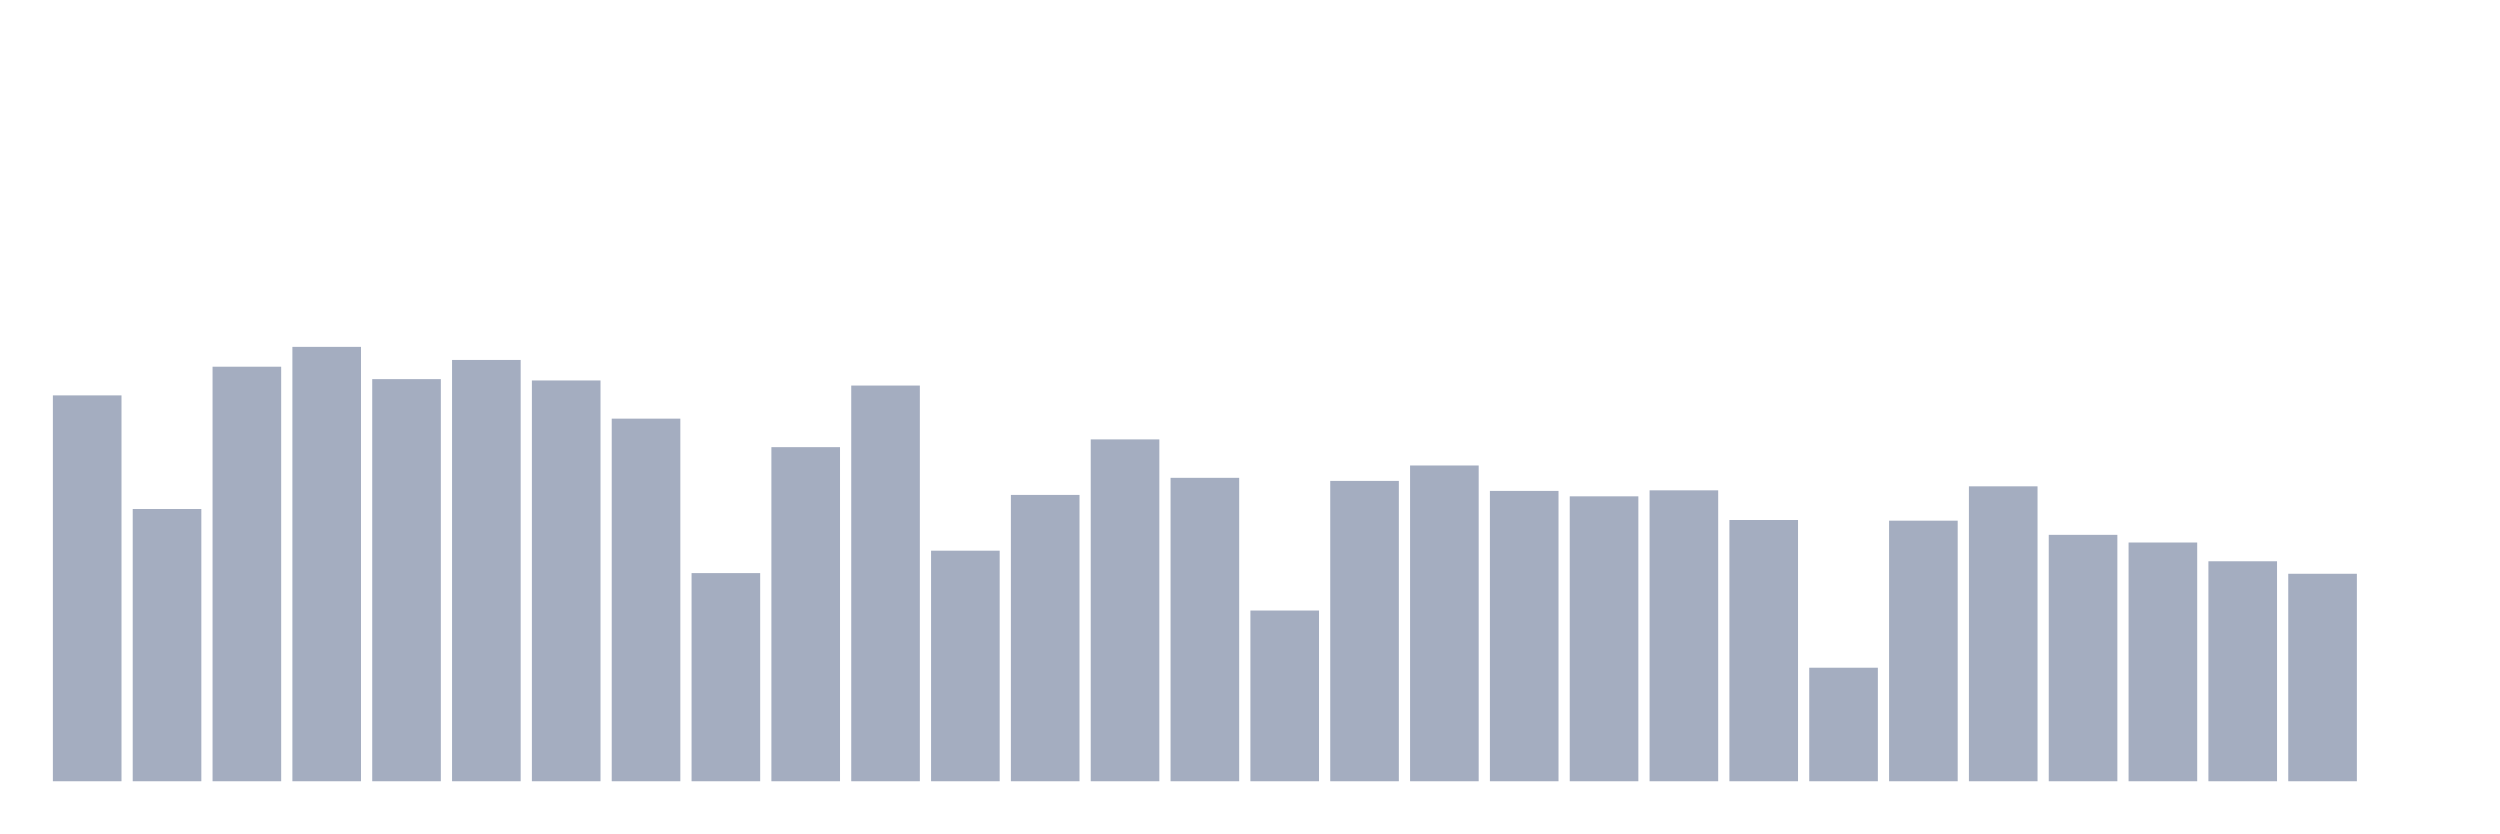
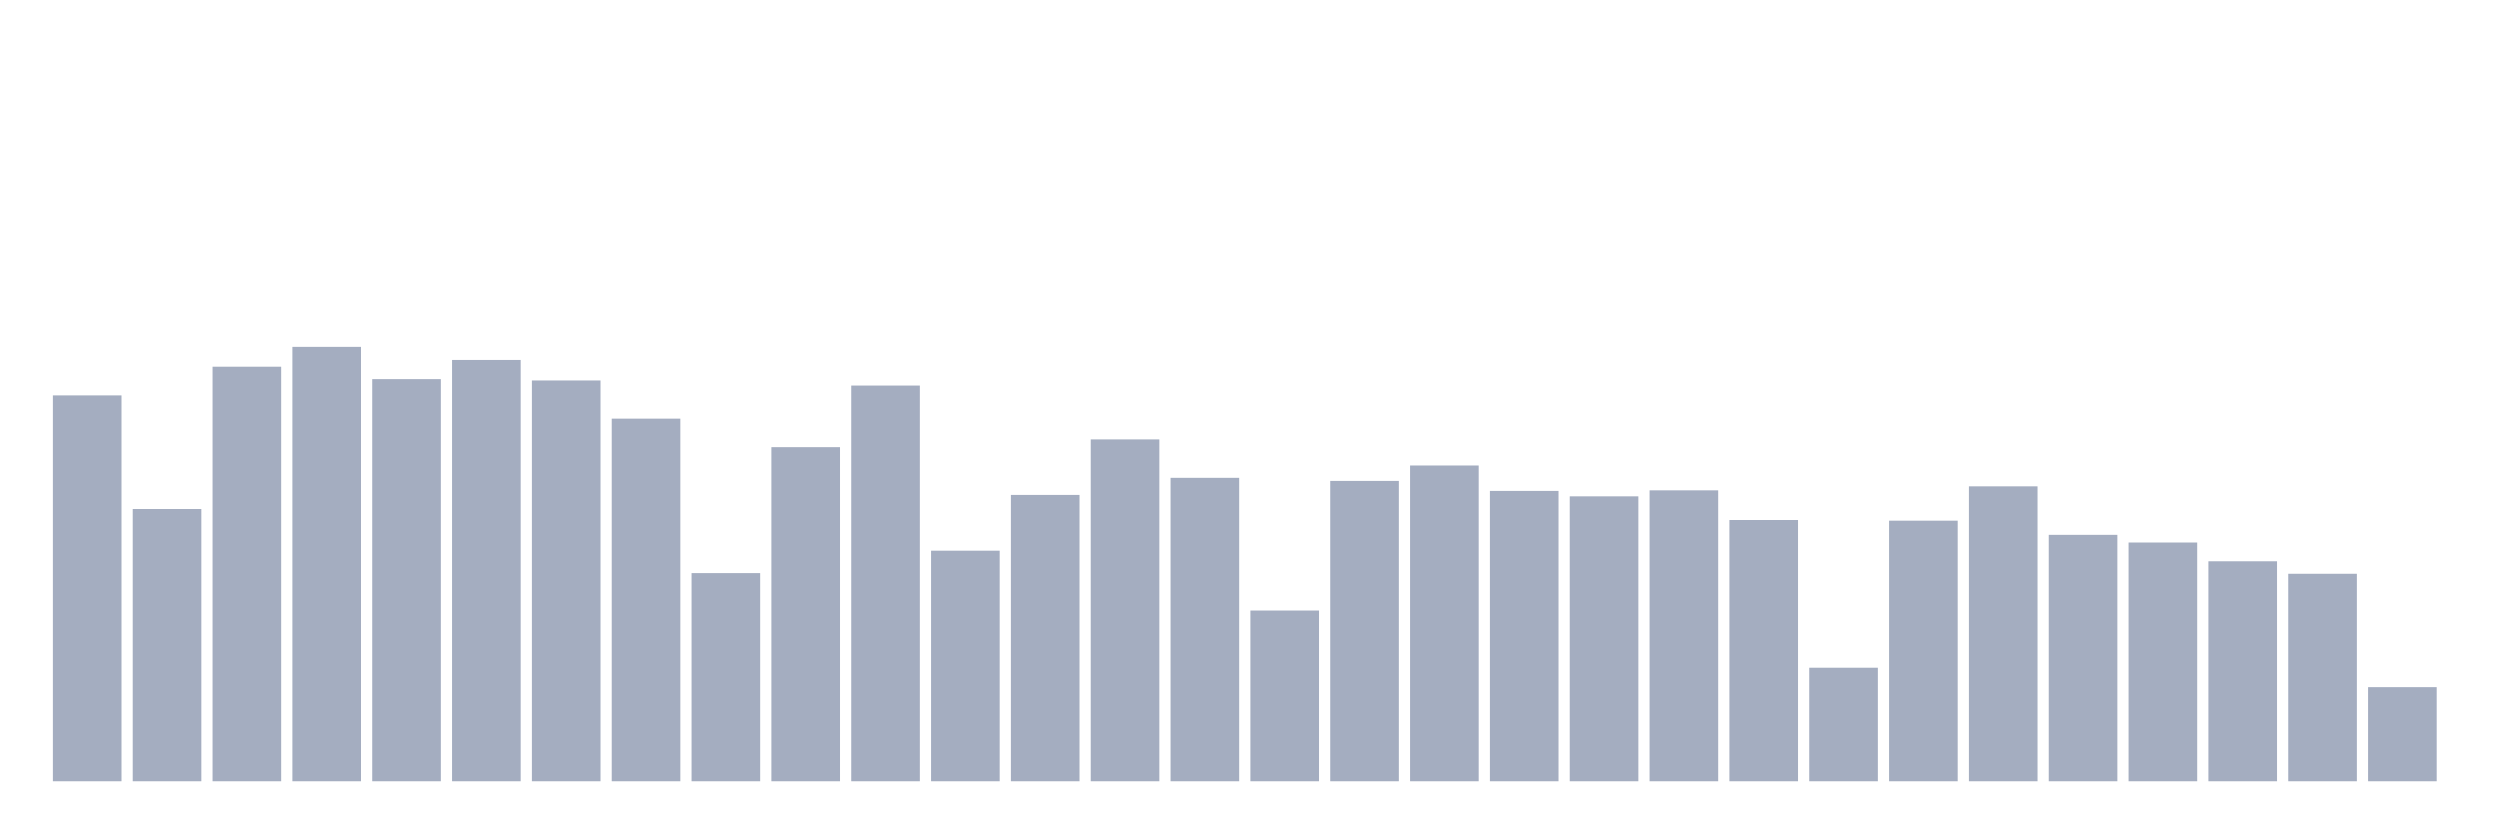
<svg xmlns="http://www.w3.org/2000/svg" viewBox="0 0 480 160">
  <g transform="translate(10,10)">
    <rect class="bar" x="0.153" width="13.175" y="65.914" height="74.086" fill="rgb(164,173,192)" />
    <rect class="bar" x="15.482" width="13.175" y="87.729" height="52.271" fill="rgb(164,173,192)" />
    <rect class="bar" x="30.81" width="13.175" y="60.408" height="79.592" fill="rgb(164,173,192)" />
    <rect class="bar" x="46.138" width="13.175" y="56.599" height="83.401" fill="rgb(164,173,192)" />
    <rect class="bar" x="61.466" width="13.175" y="62.793" height="77.207" fill="rgb(164,173,192)" />
    <rect class="bar" x="76.794" width="13.175" y="59.112" height="80.888" fill="rgb(164,173,192)" />
    <rect class="bar" x="92.123" width="13.175" y="63.049" height="76.951" fill="rgb(164,173,192)" />
    <rect class="bar" x="107.451" width="13.175" y="70.379" height="69.621" fill="rgb(164,173,192)" />
    <rect class="bar" x="122.779" width="13.175" y="100.036" height="39.964" fill="rgb(164,173,192)" />
    <rect class="bar" x="138.107" width="13.175" y="75.853" height="64.147" fill="rgb(164,173,192)" />
    <rect class="bar" x="153.436" width="13.175" y="64.026" height="75.974" fill="rgb(164,173,192)" />
    <rect class="bar" x="168.764" width="13.175" y="95.731" height="44.269" fill="rgb(164,173,192)" />
    <rect class="bar" x="184.092" width="13.175" y="85.024" height="54.976" fill="rgb(164,173,192)" />
    <rect class="bar" x="199.42" width="13.175" y="74.365" height="65.635" fill="rgb(164,173,192)" />
    <rect class="bar" x="214.748" width="13.175" y="81.743" height="58.257" fill="rgb(164,173,192)" />
    <rect class="bar" x="230.077" width="13.175" y="107.222" height="32.778" fill="rgb(164,173,192)" />
    <rect class="bar" x="245.405" width="13.175" y="82.335" height="57.665" fill="rgb(164,173,192)" />
    <rect class="bar" x="260.733" width="13.175" y="79.374" height="60.626" fill="rgb(164,173,192)" />
    <rect class="bar" x="276.061" width="13.175" y="84.255" height="55.745" fill="rgb(164,173,192)" />
    <rect class="bar" x="291.39" width="13.175" y="85.296" height="54.704" fill="rgb(164,173,192)" />
    <rect class="bar" x="306.718" width="13.175" y="84.143" height="55.857" fill="rgb(164,173,192)" />
    <rect class="bar" x="322.046" width="13.175" y="89.841" height="50.159" fill="rgb(164,173,192)" />
    <rect class="bar" x="337.374" width="13.175" y="118.202" height="21.798" fill="rgb(164,173,192)" />
    <rect class="bar" x="352.702" width="13.175" y="89.969" height="50.031" fill="rgb(164,173,192)" />
    <rect class="bar" x="368.031" width="13.175" y="83.375" height="56.625" fill="rgb(164,173,192)" />
    <rect class="bar" x="383.359" width="13.175" y="92.69" height="47.31" fill="rgb(164,173,192)" />
    <rect class="bar" x="398.687" width="13.175" y="94.162" height="45.838" fill="rgb(164,173,192)" />
    <rect class="bar" x="414.015" width="13.175" y="97.763" height="42.237" fill="rgb(164,173,192)" />
    <rect class="bar" x="429.344" width="13.175" y="100.164" height="39.836" fill="rgb(164,173,192)" />
-     <rect class="bar" x="444.672" width="13.175" y="140" height="0" fill="rgb(164,173,192)" />
+     <rect class="bar" x="444.672" width="13.175" y="121.931" height="18.069" fill="rgb(164,173,192)" />
  </g>
</svg>
